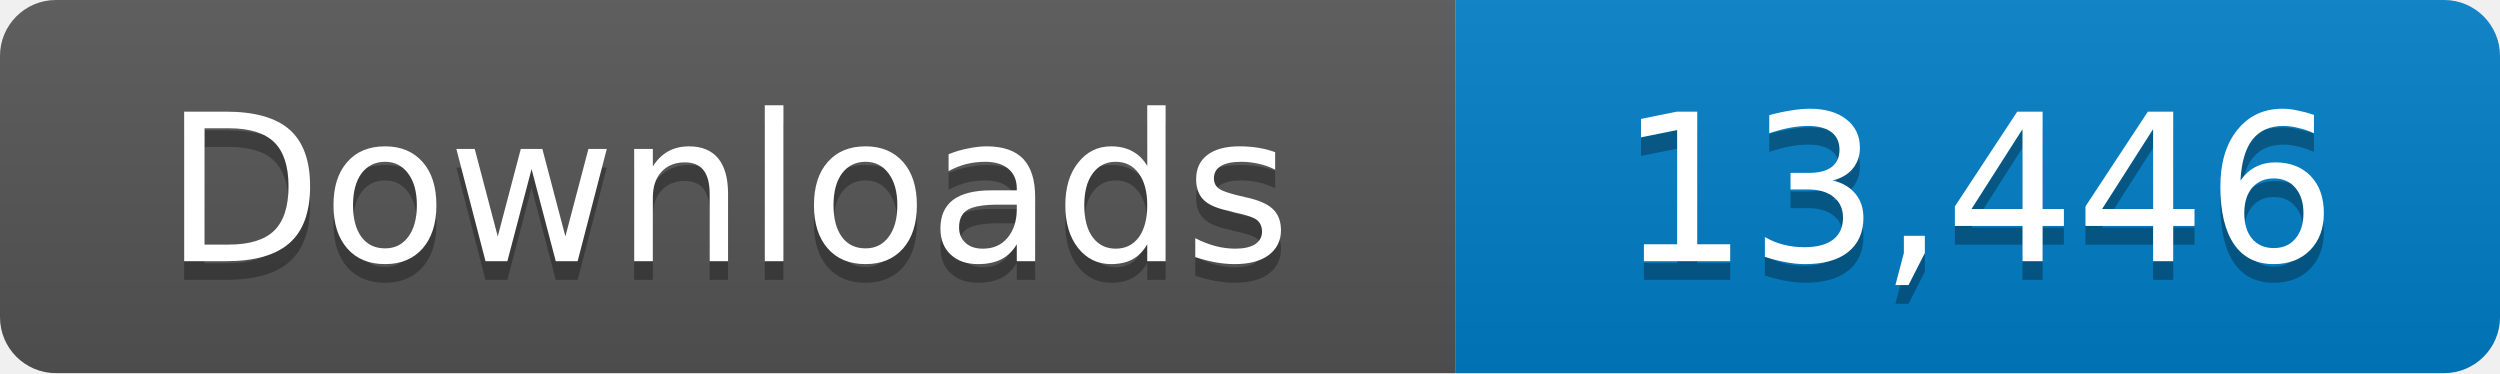
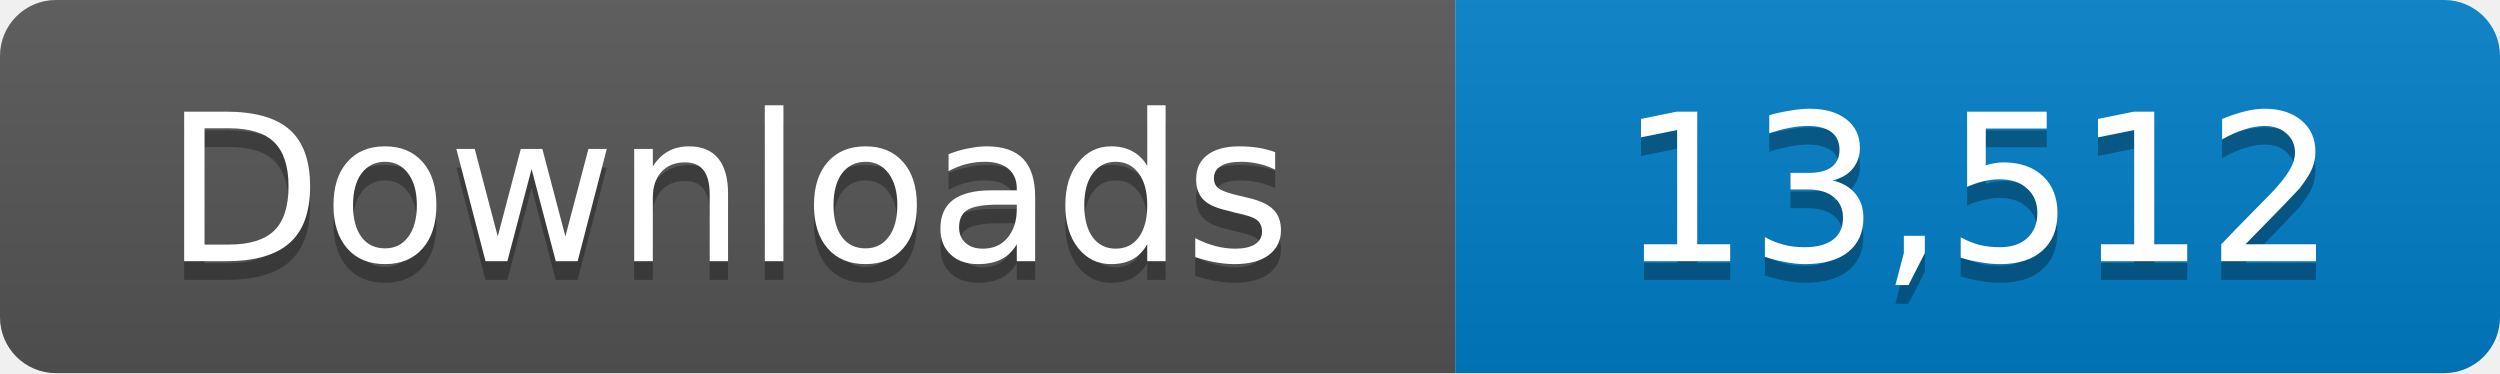
- <svg xmlns="http://www.w3.org/2000/svg" width="134" height="20" role="img" aria-label="Downloads: 13,446">
+ <svg xmlns="http://www.w3.org/2000/svg" width="134" height="20" role="img" aria-label="Downloads: 13,512">
  <linearGradient id="s" x2="0" y2="100%">
    <stop offset="0" stop-color="#bbb" stop-opacity=".1" />
    <stop offset="1" stop-opacity=".1" />
  </linearGradient>
  <clipPath id="r">
    <rect width="134" height="20" rx="3" fill="#fff" />
  </clipPath>
  <g clip-path="url(#r)">
    <path fill="#555" d="M0 0h78v20H0z" />
    <path fill="#007ec6" d="M78 0h56v20H78z" />
    <path fill="url(#s)" d="M0 0h134v20H0z" />
  </g>
  <g fill="#fff" text-anchor="middle" font-family="Verdana,Geneva,DejaVu Sans,sans-serif" font-size="11">
    <text x="39" y="15" fill="#010101" fill-opacity=".3">Downloads</text>
    <text x="39" y="14">Downloads</text>
-     <text x="106" y="15" fill="#010101" fill-opacity=".3">13,446</text>
-     <text x="106" y="14">13,446</text>
+     <text x="106" y="15" fill="#010101" fill-opacity=".3">13,512</text>
+     <text x="106" y="14">13,512</text>
  </g>
</svg>
